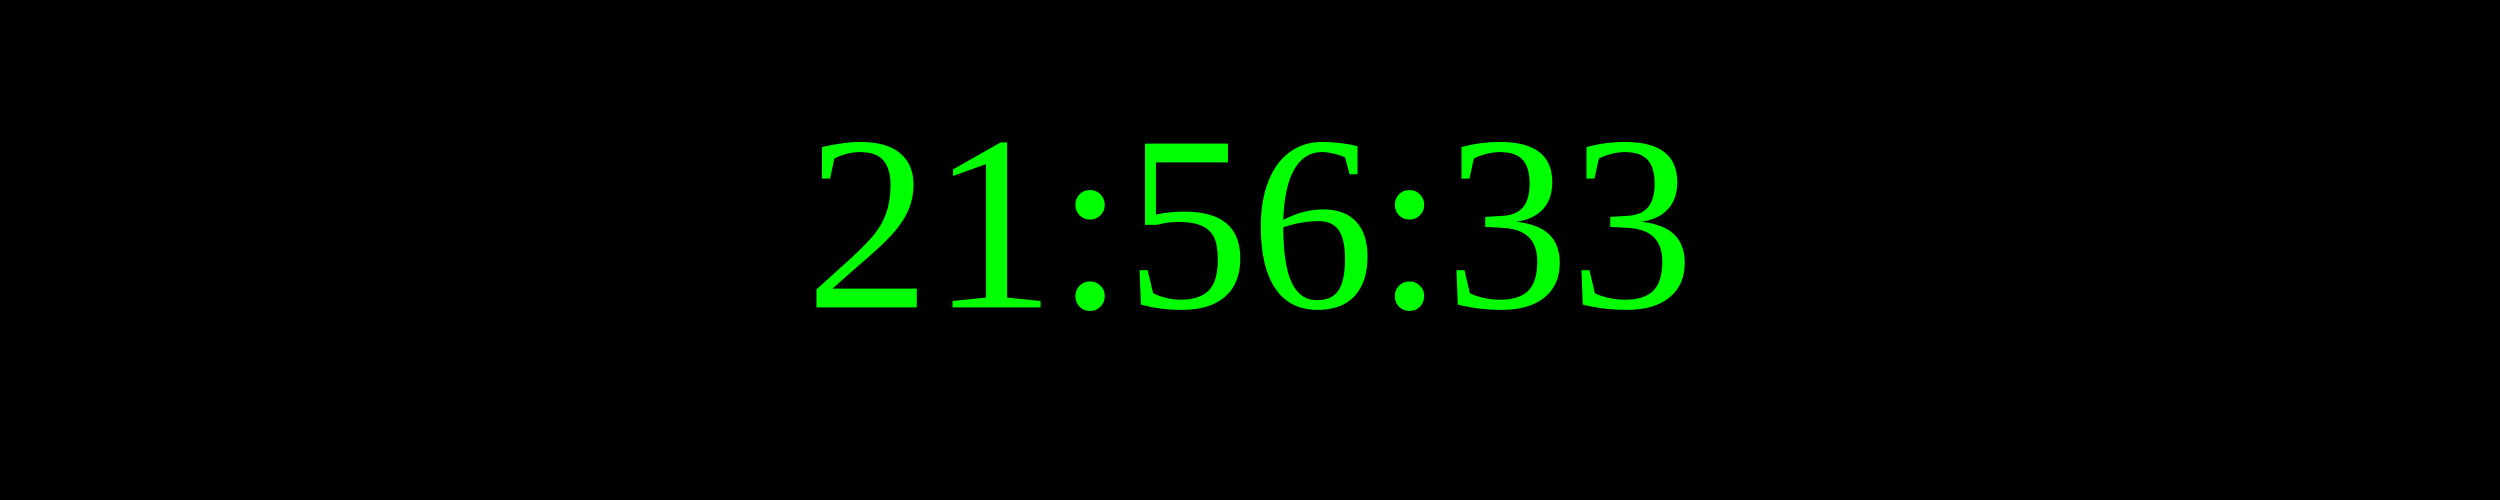
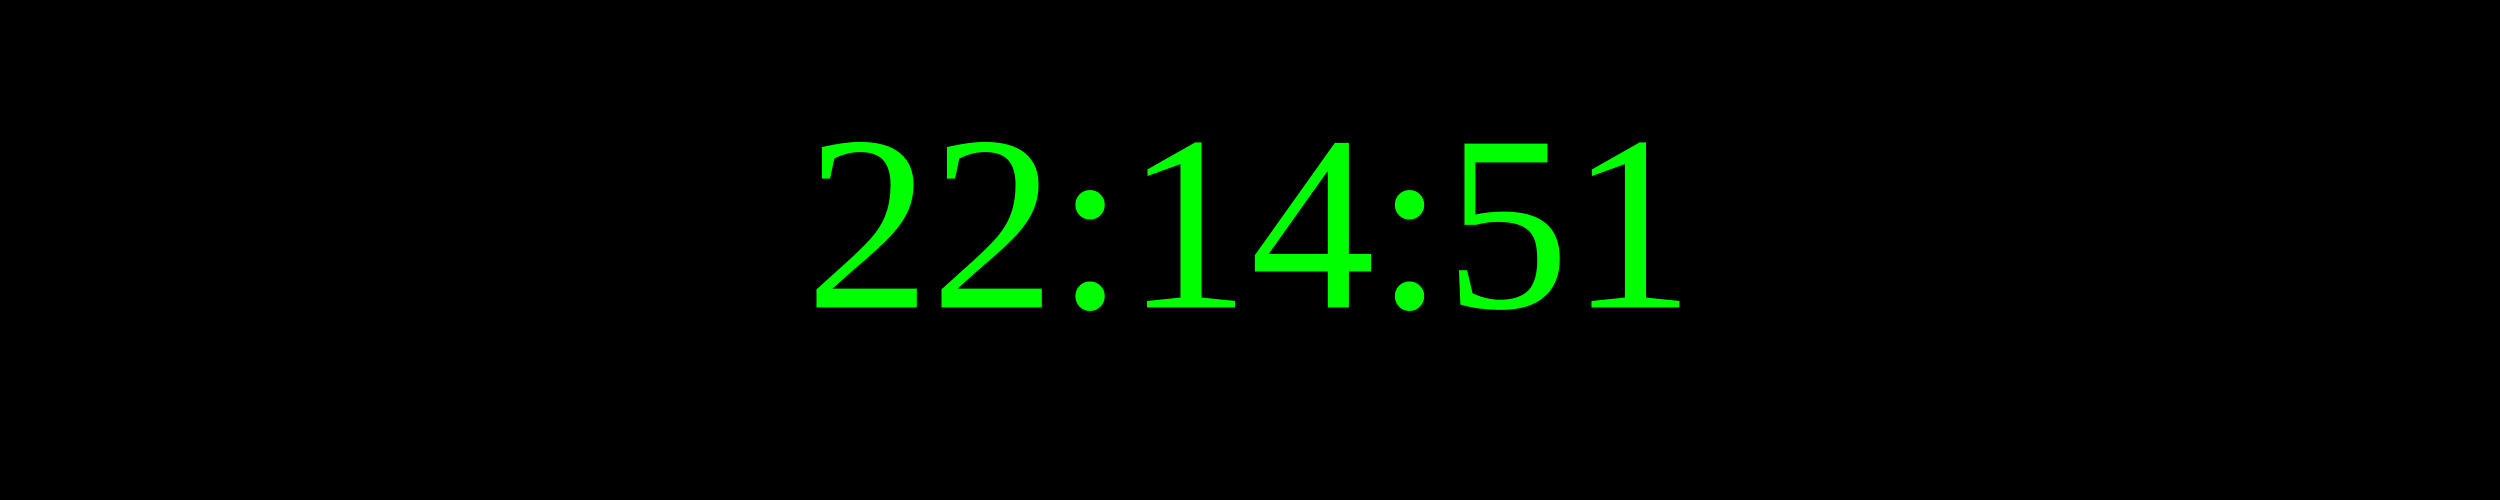
<svg xmlns="http://www.w3.org/2000/svg" width="250" height="50">
  <rect width="100%" height="100%" fill="black" />
  <text x="50%" y="50%" font-size="25" fill="lime" text-anchor="middle" dominant-baseline="middle">
- 21:56:33
+ 22:14:51
</text>
</svg>
